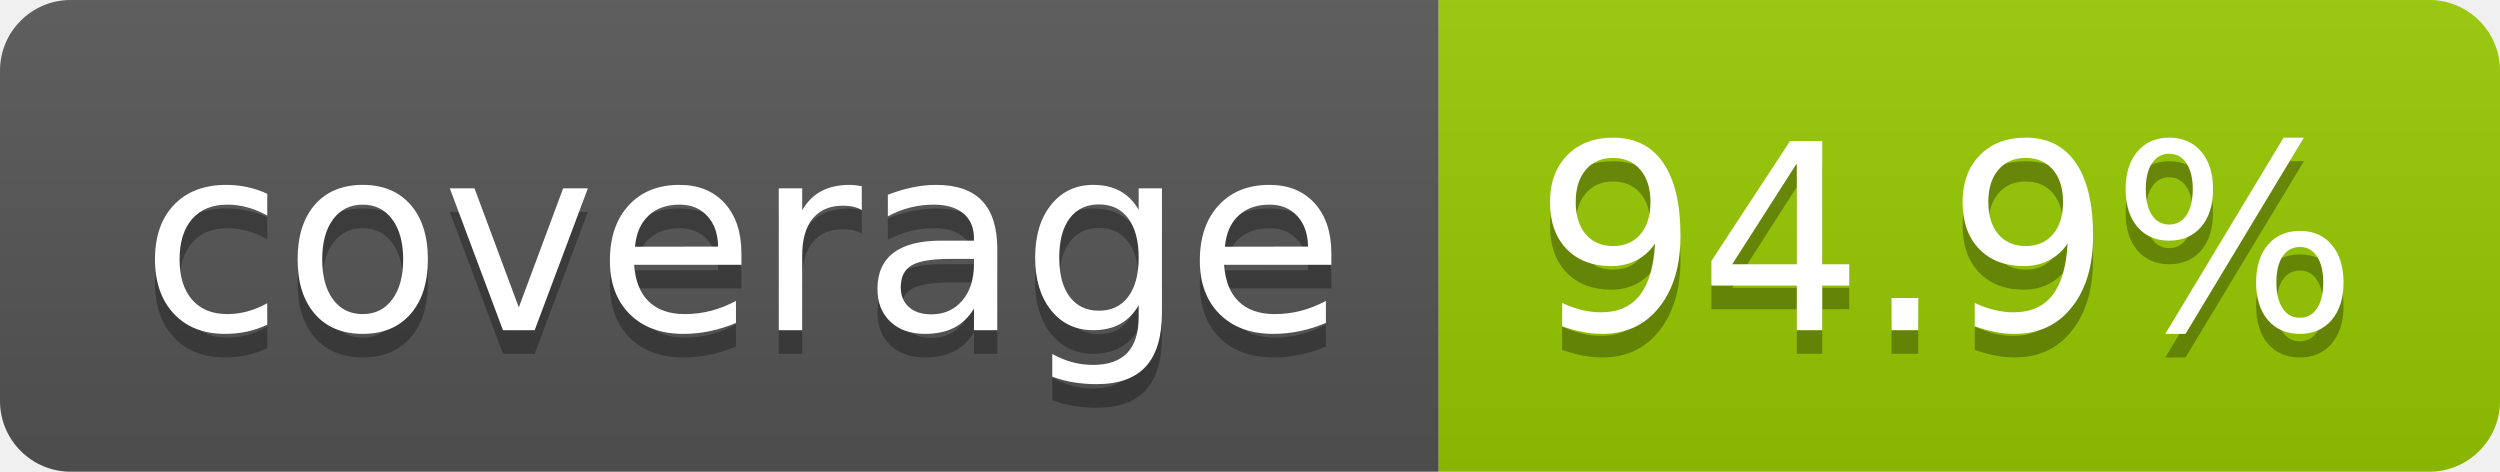
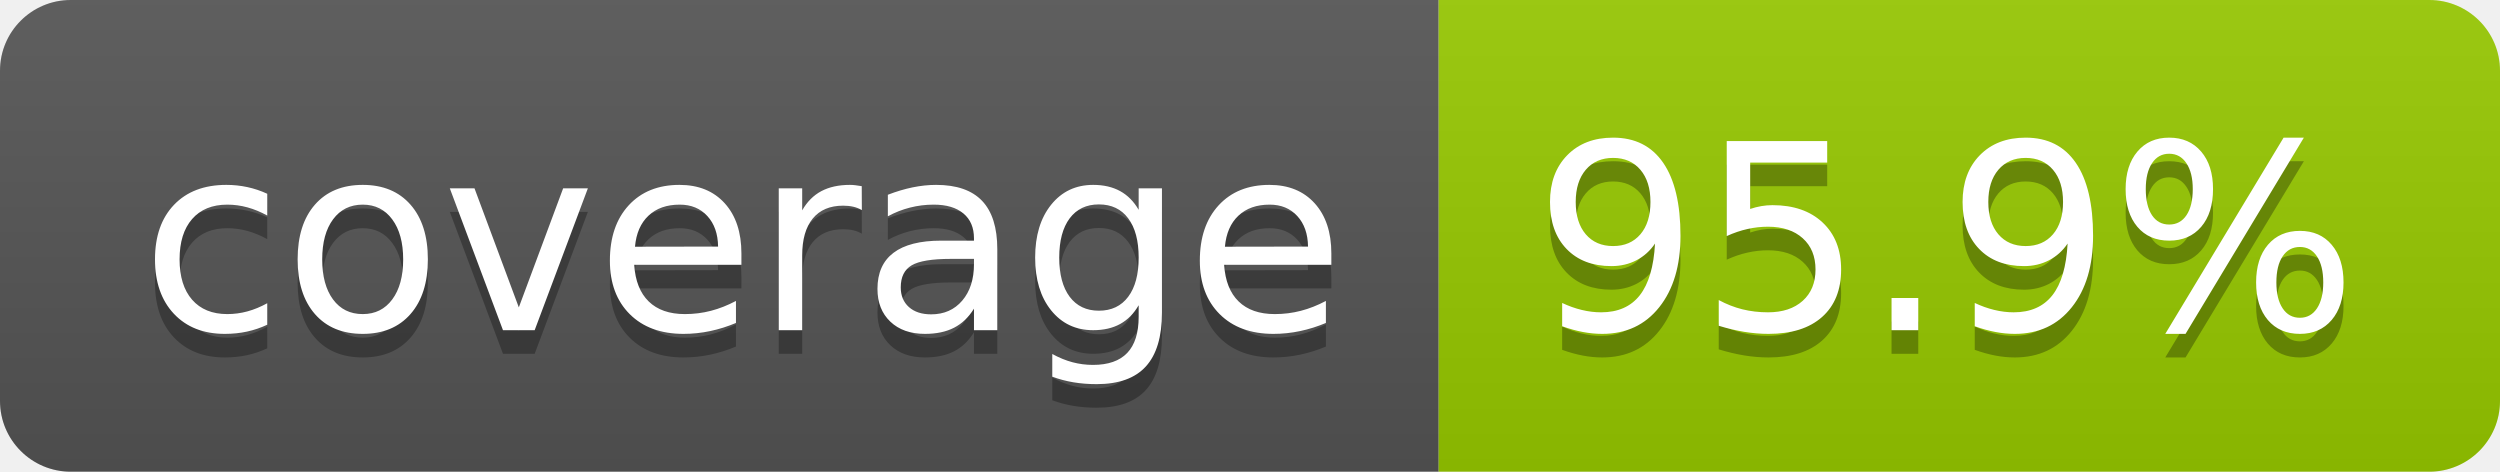
- <svg xmlns="http://www.w3.org/2000/svg" width="106" height="20" role="img" aria-label="coverage: 94.9%">
+ <svg xmlns="http://www.w3.org/2000/svg" width="106" height="20" role="img" aria-label="coverage: 95.9%">
  <linearGradient id="s" x2="0" y2="100%">
    <stop offset="0" stop-color="#bbb" stop-opacity=".1" />
    <stop offset="1" stop-opacity=".1" />
  </linearGradient>
  <clipPath id="r">
    <rect width="106" height="20" rx="3" fill="#fff" />
  </clipPath>
  <g clip-path="url(#r)">
    <rect width="61" height="20" fill="#555" />
    <rect x="61" width="45" height="20" fill="#97ca00" />
    <rect width="106" height="20" fill="url(#s)" />
  </g>
  <g fill="#fff" text-anchor="middle" font-family="Verdana,Geneva,DejaVu Sans,sans-serif" text-rendering="geometricPrecision" font-size="110">
    <text aria-hidden="true" x="315" y="150" fill="#010101" fill-opacity=".3" transform="scale(.1)" textLength="510">coverage</text>
    <text x="315" y="140" transform="scale(.1)" fill="#fff" textLength="510">coverage</text>
-     <text aria-hidden="true" x="825" y="150" fill="#010101" fill-opacity=".3" transform="scale(.1)" textLength="350">94.9%</text>
-     <text x="825" y="140" transform="scale(.1)" fill="#fff" textLength="350">94.9%</text>
+     <text aria-hidden="true" x="825" y="150" fill="#010101" fill-opacity=".3" transform="scale(.1)" textLength="350">95.9%</text>
+     <text x="825" y="140" transform="scale(.1)" fill="#fff" textLength="350">95.9%</text>
  </g>
</svg>
